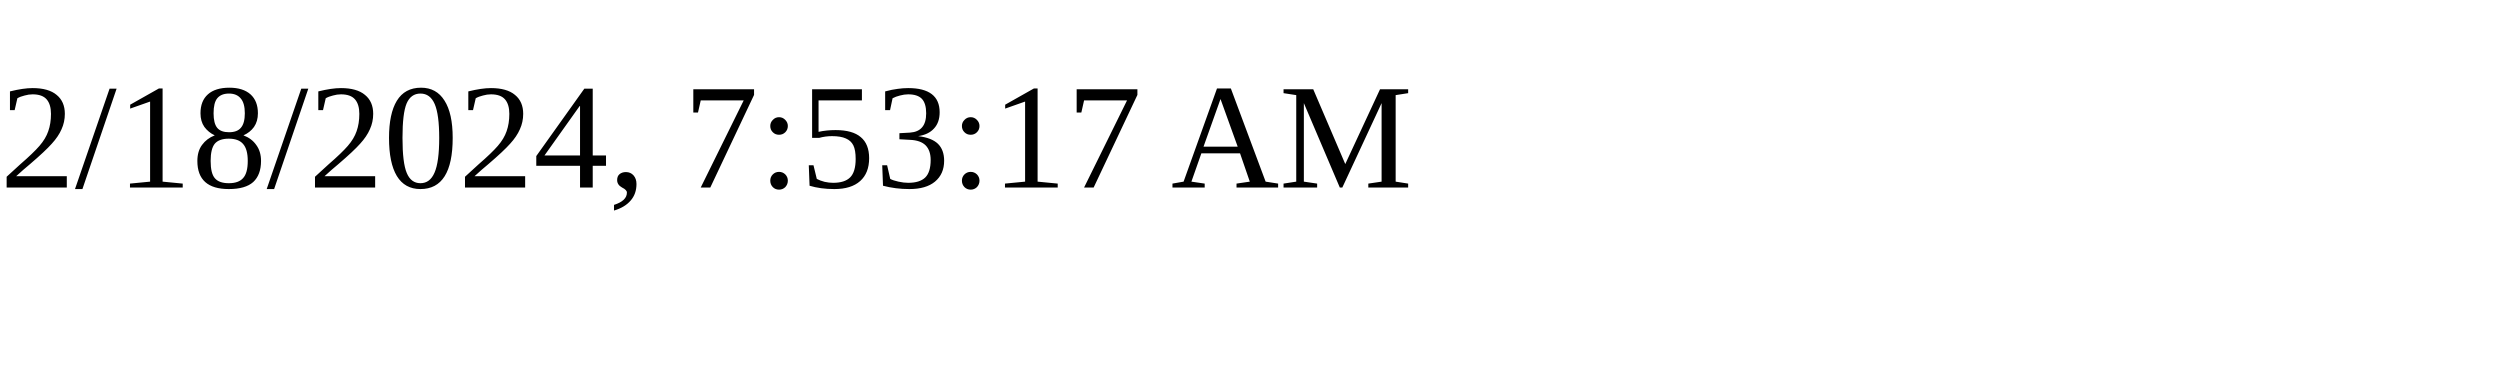
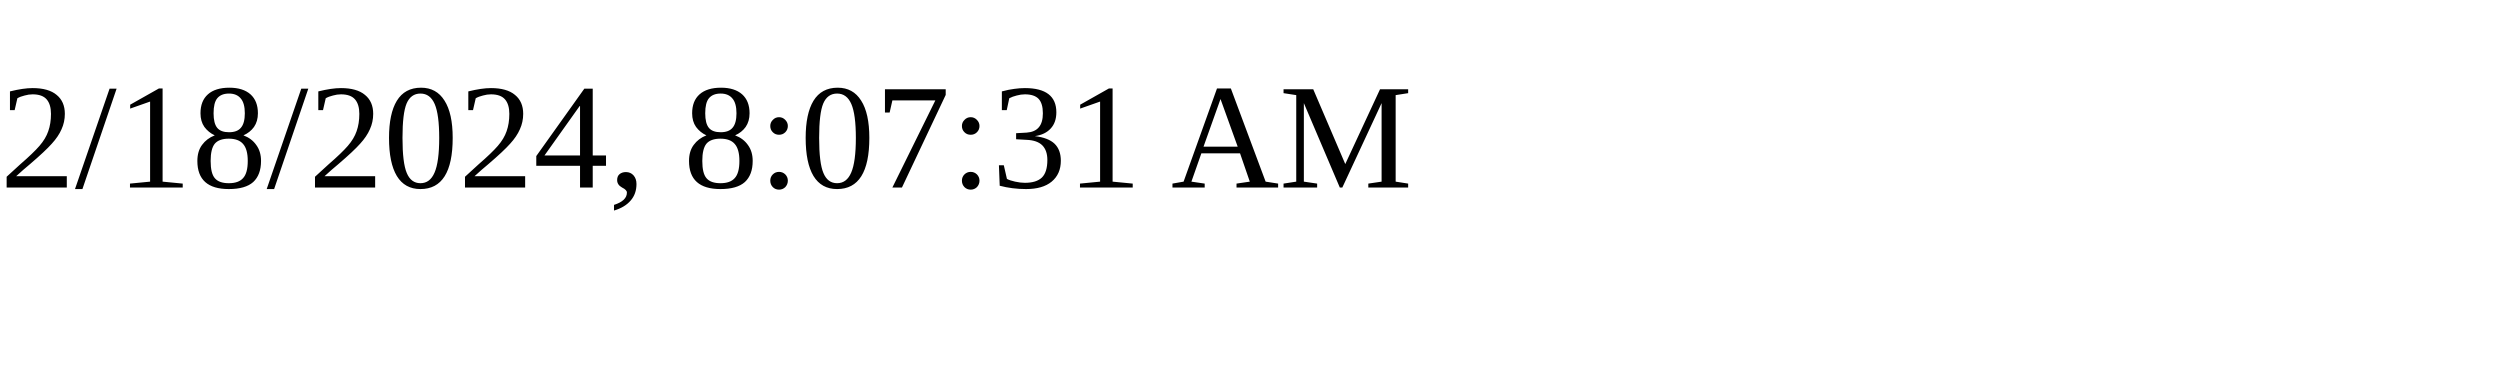
<svg xmlns="http://www.w3.org/2000/svg" height="30" width="200">
-   <text x="0" y="15">2/18/2024, 7:53:17 AM</text>
+   <text x="0" y="15">2/18/2024, 8:07:31 AM</text>
</svg>
